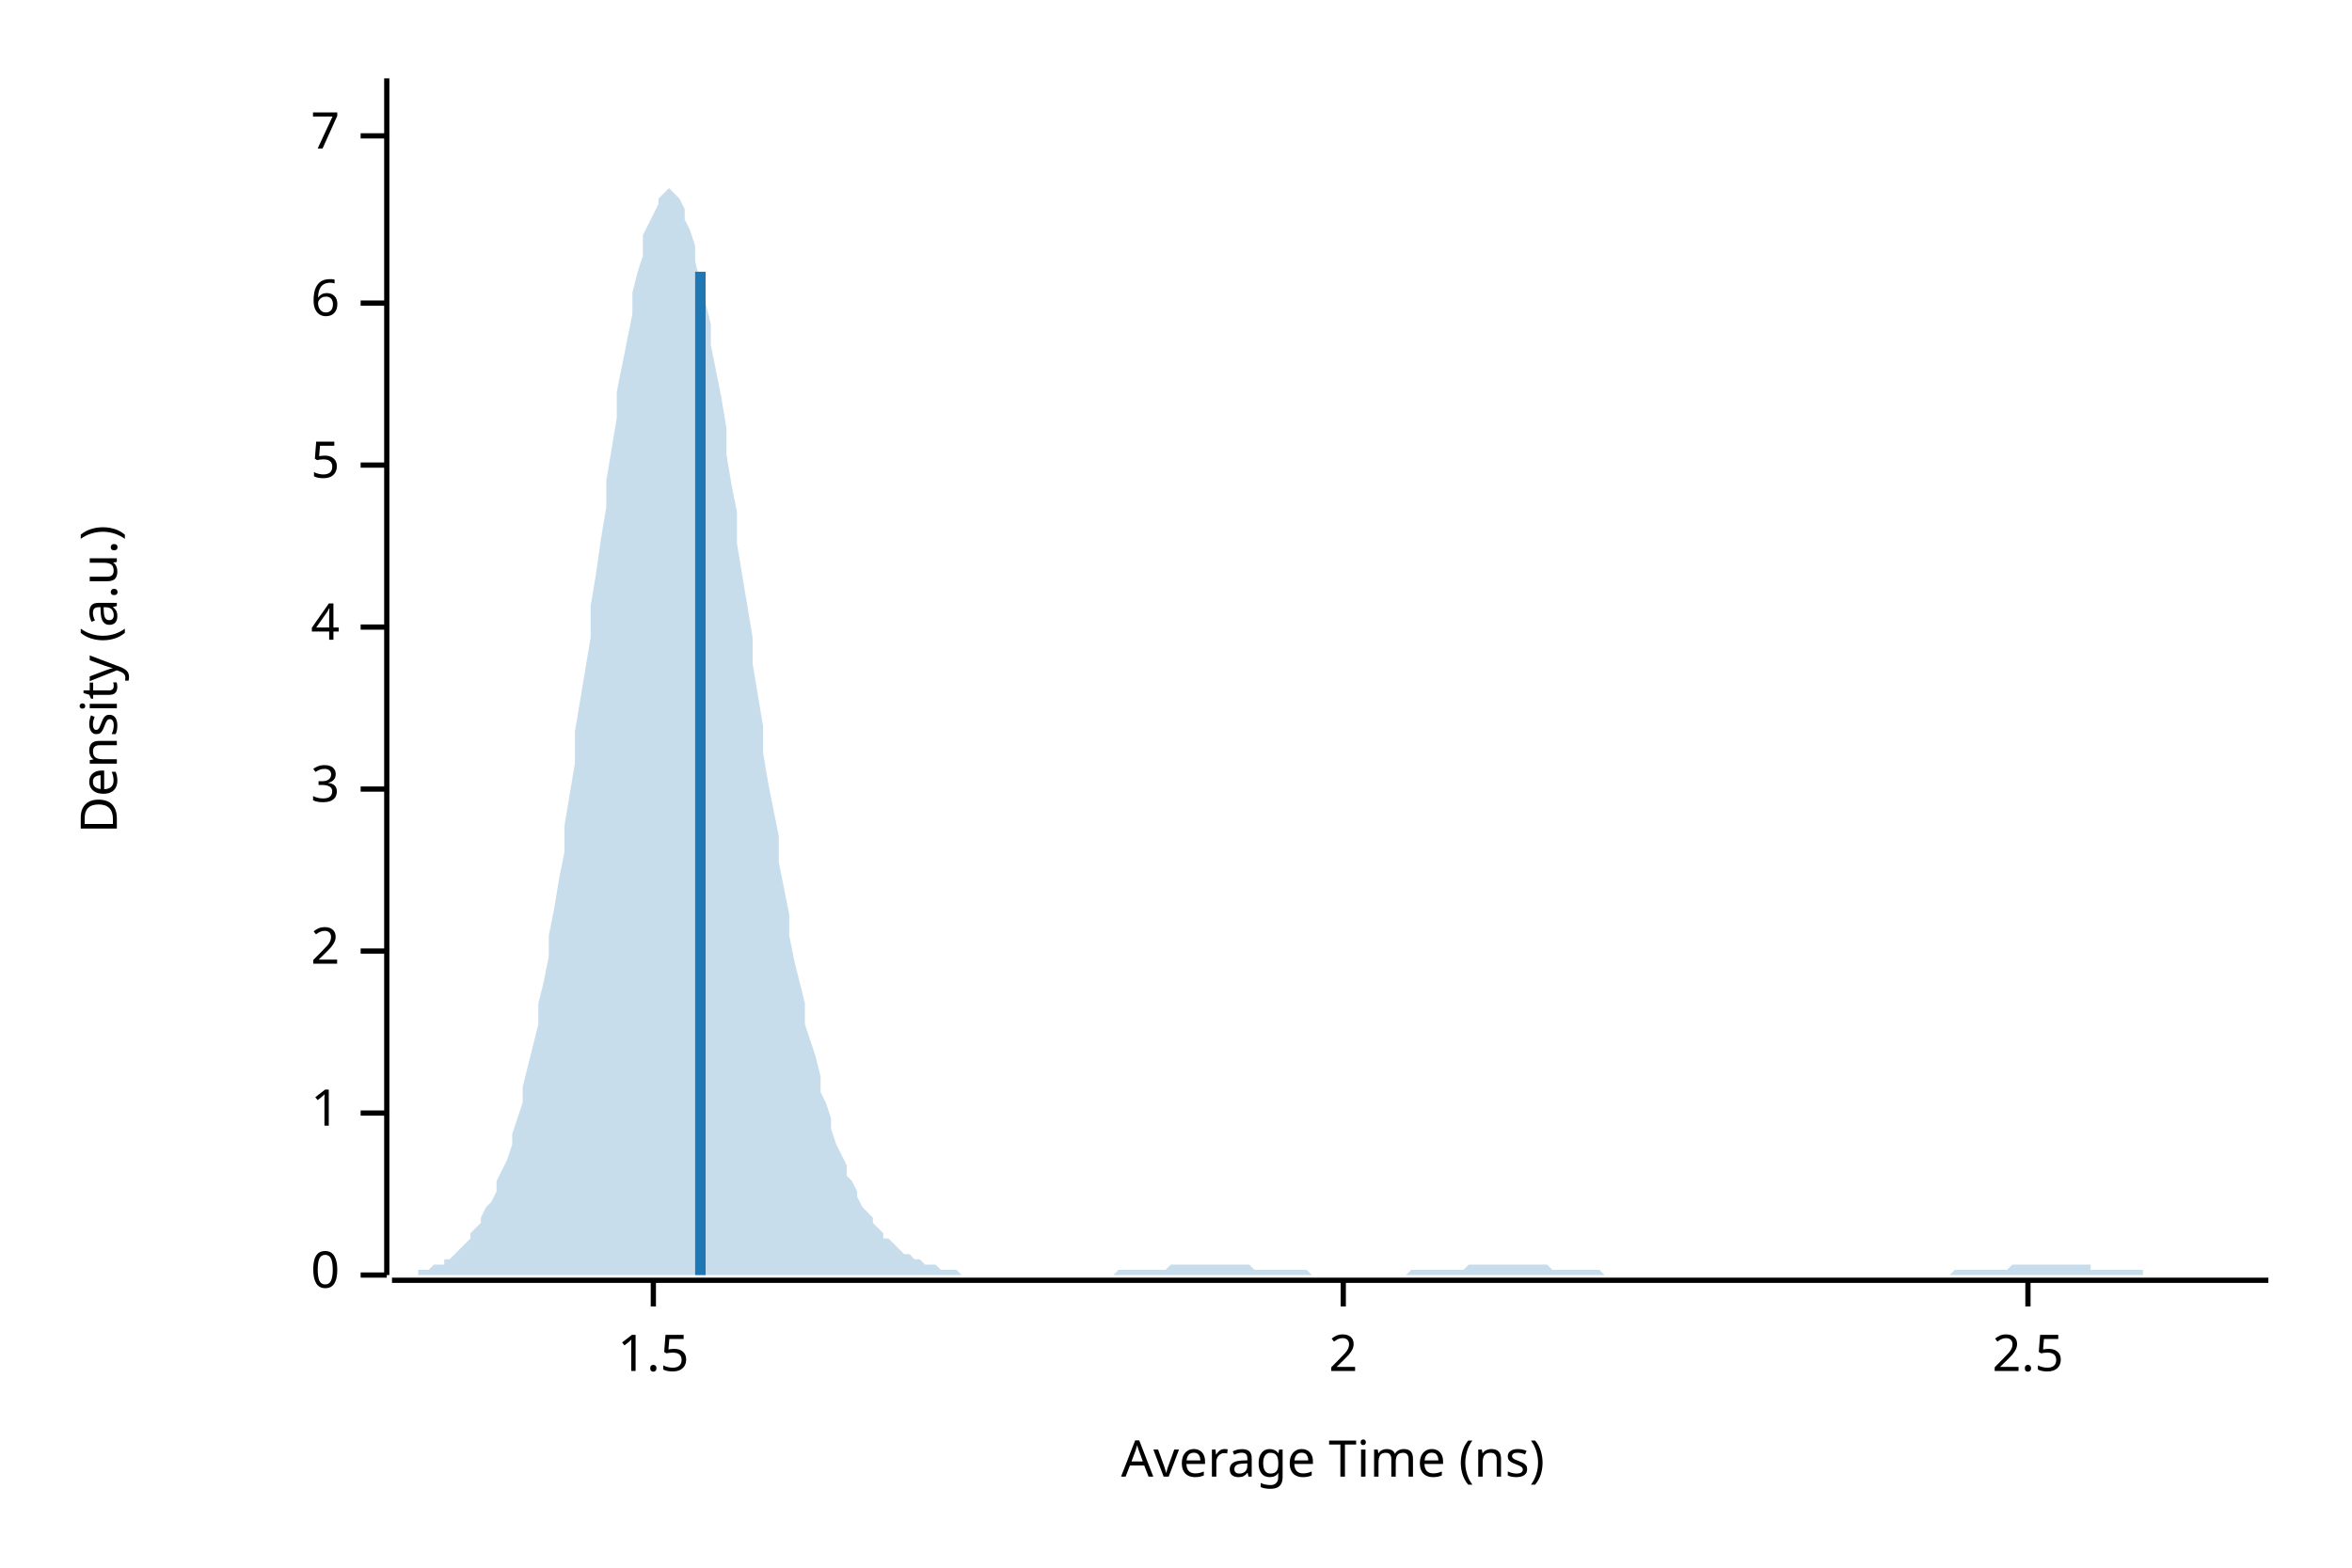
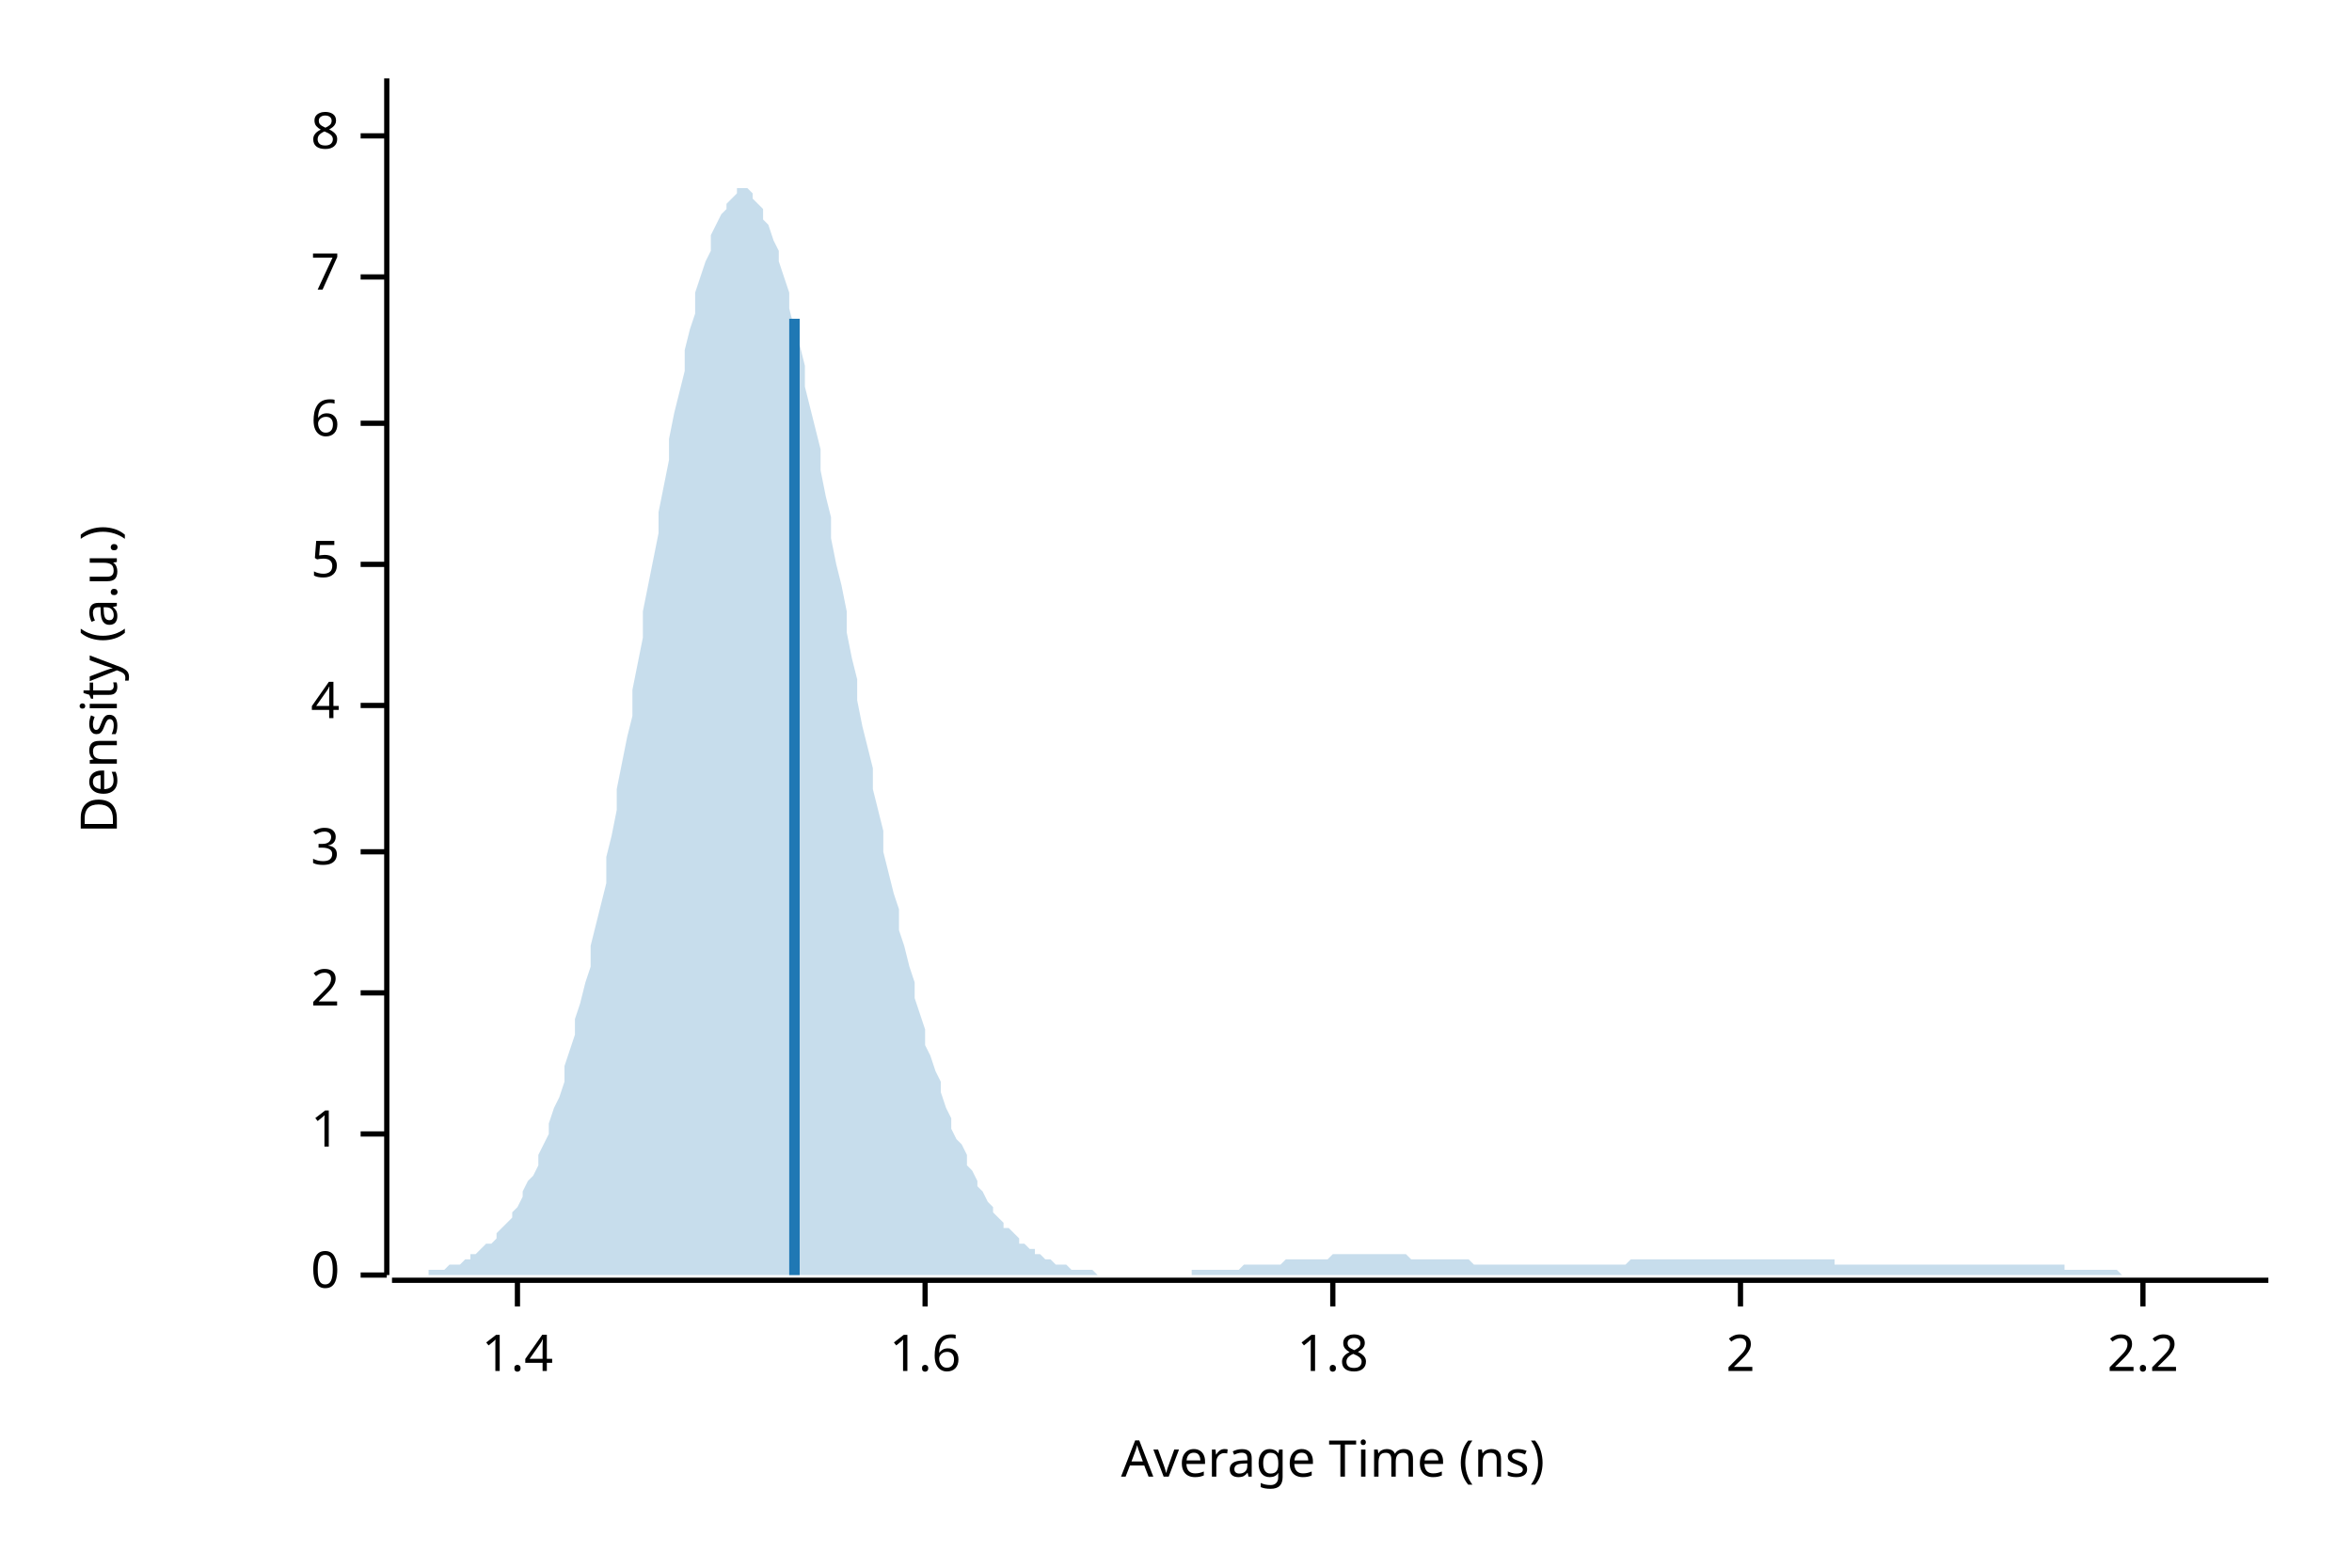
<svg xmlns="http://www.w3.org/2000/svg" width="450" height="300" viewBox="0 0 450 300">
  <text x="15" y="130" dy="0.76em" text-anchor="middle" font-family="sans-serif" font-size="9.677" opacity="1" fill="#000000" transform="rotate(270, 15, 130)">
Density (a.u.)
</text>
  <text x="255" y="285" dy="-0.5ex" text-anchor="middle" font-family="sans-serif" font-size="9.677" opacity="1" fill="#000000">
Average Time (ns)
</text>
  <polyline fill="none" opacity="1" stroke="#000000" stroke-width="1" points="74,15 74,244 " />
  <text x="65" y="244" dy="0.5ex" text-anchor="end" font-family="sans-serif" font-size="9.677" opacity="1" fill="#000000">
0
</text>
  <polyline fill="none" opacity="1" stroke="#000000" stroke-width="1" points="69,244 74,244 " />
-   <text x="65" y="213" dy="0.5ex" text-anchor="end" font-family="sans-serif" font-size="9.677" opacity="1" fill="#000000">
+   <text x="65" y="217" dy="0.5ex" text-anchor="end" font-family="sans-serif" font-size="9.677" opacity="1" fill="#000000">
1
</text>
-   <polyline fill="none" opacity="1" stroke="#000000" stroke-width="1" points="69,213 74,213 " />
-   <text x="65" y="182" dy="0.5ex" text-anchor="end" font-family="sans-serif" font-size="9.677" opacity="1" fill="#000000">
+   <polyline fill="none" opacity="1" stroke="#000000" stroke-width="1" points="69,217 74,217 " />
+   <text x="65" y="190" dy="0.5ex" text-anchor="end" font-family="sans-serif" font-size="9.677" opacity="1" fill="#000000">
2
</text>
-   <polyline fill="none" opacity="1" stroke="#000000" stroke-width="1" points="69,182 74,182 " />
-   <text x="65" y="151" dy="0.5ex" text-anchor="end" font-family="sans-serif" font-size="9.677" opacity="1" fill="#000000">
+   <polyline fill="none" opacity="1" stroke="#000000" stroke-width="1" points="69,190 74,190 " />
+   <text x="65" y="163" dy="0.5ex" text-anchor="end" font-family="sans-serif" font-size="9.677" opacity="1" fill="#000000">
3
</text>
-   <polyline fill="none" opacity="1" stroke="#000000" stroke-width="1" points="69,151 74,151 " />
-   <text x="65" y="120" dy="0.5ex" text-anchor="end" font-family="sans-serif" font-size="9.677" opacity="1" fill="#000000">
+   <polyline fill="none" opacity="1" stroke="#000000" stroke-width="1" points="69,163 74,163 " />
+   <text x="65" y="135" dy="0.5ex" text-anchor="end" font-family="sans-serif" font-size="9.677" opacity="1" fill="#000000">
4
</text>
-   <polyline fill="none" opacity="1" stroke="#000000" stroke-width="1" points="69,120 74,120 " />
-   <text x="65" y="89" dy="0.5ex" text-anchor="end" font-family="sans-serif" font-size="9.677" opacity="1" fill="#000000">
+   <polyline fill="none" opacity="1" stroke="#000000" stroke-width="1" points="69,135 74,135 " />
+   <text x="65" y="108" dy="0.5ex" text-anchor="end" font-family="sans-serif" font-size="9.677" opacity="1" fill="#000000">
5
</text>
-   <polyline fill="none" opacity="1" stroke="#000000" stroke-width="1" points="69,89 74,89 " />
-   <text x="65" y="58" dy="0.5ex" text-anchor="end" font-family="sans-serif" font-size="9.677" opacity="1" fill="#000000">
+   <polyline fill="none" opacity="1" stroke="#000000" stroke-width="1" points="69,108 74,108 " />
+   <text x="65" y="81" dy="0.5ex" text-anchor="end" font-family="sans-serif" font-size="9.677" opacity="1" fill="#000000">
6
</text>
-   <polyline fill="none" opacity="1" stroke="#000000" stroke-width="1" points="69,58 74,58 " />
+   <polyline fill="none" opacity="1" stroke="#000000" stroke-width="1" points="69,81 74,81 " />
+   <text x="65" y="53" dy="0.5ex" text-anchor="end" font-family="sans-serif" font-size="9.677" opacity="1" fill="#000000">
+ 7
+ </text>
+   <polyline fill="none" opacity="1" stroke="#000000" stroke-width="1" points="69,53 74,53 " />
  <text x="65" y="26" dy="0.5ex" text-anchor="end" font-family="sans-serif" font-size="9.677" opacity="1" fill="#000000">
- 7
+ 8
</text>
  <polyline fill="none" opacity="1" stroke="#000000" stroke-width="1" points="69,26 74,26 " />
  <polyline fill="none" opacity="1" stroke="#000000" stroke-width="1" points="75,245 434,245 " />
-   <text x="125" y="255" dy="0.76em" text-anchor="middle" font-family="sans-serif" font-size="9.677" opacity="1" fill="#000000">
- 1.5
+   <text x="99" y="255" dy="0.76em" text-anchor="middle" font-family="sans-serif" font-size="9.677" opacity="1" fill="#000000">
+ 1.4
</text>
-   <polyline fill="none" opacity="1" stroke="#000000" stroke-width="1" points="125,245 125,250 " />
-   <text x="257" y="255" dy="0.76em" text-anchor="middle" font-family="sans-serif" font-size="9.677" opacity="1" fill="#000000">
+   <polyline fill="none" opacity="1" stroke="#000000" stroke-width="1" points="99,245 99,250 " />
+   <text x="177" y="255" dy="0.76em" text-anchor="middle" font-family="sans-serif" font-size="9.677" opacity="1" fill="#000000">
+ 1.6
+ </text>
+   <polyline fill="none" opacity="1" stroke="#000000" stroke-width="1" points="177,245 177,250 " />
+   <text x="255" y="255" dy="0.76em" text-anchor="middle" font-family="sans-serif" font-size="9.677" opacity="1" fill="#000000">
+ 1.8
+ </text>
+   <polyline fill="none" opacity="1" stroke="#000000" stroke-width="1" points="255,245 255,250 " />
+   <text x="333" y="255" dy="0.76em" text-anchor="middle" font-family="sans-serif" font-size="9.677" opacity="1" fill="#000000">
2
</text>
-   <polyline fill="none" opacity="1" stroke="#000000" stroke-width="1" points="257,245 257,250 " />
-   <text x="388" y="255" dy="0.76em" text-anchor="middle" font-family="sans-serif" font-size="9.677" opacity="1" fill="#000000">
- 2.5
+   <polyline fill="none" opacity="1" stroke="#000000" stroke-width="1" points="333,245 333,250 " />
+   <text x="410" y="255" dy="0.76em" text-anchor="middle" font-family="sans-serif" font-size="9.677" opacity="1" fill="#000000">
+ 2.2
</text>
-   <polyline fill="none" opacity="1" stroke="#000000" stroke-width="1" points="388,245 388,250 " />
-   <polygon opacity="0.25" fill="#1F78B4" points="75,244 75,244 76,244 77,244 77,244 78,244 79,244 80,244 80,243 81,243 82,243 82,243 83,242 84,242 85,242 85,241 86,241 87,240 87,240 88,239 89,238 90,237 90,236 91,235 92,234 92,233 93,231 94,230 95,228 95,226 96,224 97,222 98,219 98,217 99,214 100,211 100,208 101,204 102,200 103,196 103,192 104,188 105,183 105,179 106,174 107,168 108,163 108,158 109,152 110,146 110,140 111,134 112,128 113,122 113,116 114,110 115,103 116,97 116,92 117,86 118,80 118,75 119,70 120,65 121,60 121,56 122,52 123,49 123,45 124,43 125,41 126,39 126,38 127,37 128,36 128,36 129,37 130,38 131,40 131,42 132,44 133,47 133,50 134,54 135,58 136,62 136,66 137,71 138,76 139,82 139,87 140,93 141,98 141,104 142,110 143,116 144,122 144,127 145,133 146,139 146,144 147,150 148,155 149,160 149,165 150,170 151,175 151,179 152,184 153,188 154,192 154,196 155,199 156,202 157,206 157,209 158,211 159,214 159,216 160,219 161,221 162,223 162,225 163,226 164,228 164,229 165,231 166,232 167,233 167,234 168,235 169,236 169,237 170,237 171,238 172,239 172,239 173,240 174,240 175,241 175,241 176,241 177,242 177,242 178,242 179,242 180,243 180,243 181,243 182,243 182,243 183,243 184,244 185,244 185,244 186,244 187,244 187,244 188,244 189,244 190,244 190,244 191,244 192,244 192,244 193,244 194,244 195,244 195,244 196,244 197,244 198,244 198,244 199,244 200,244 200,244 201,244 202,244 203,244 203,244 204,244 205,244 205,244 206,244 207,244 208,244 208,244 209,244 210,244 210,244 211,244 212,244 213,244 213,244 214,243 215,243 216,243 216,243 217,243 218,243 218,243 219,243 220,243 221,243 221,243 222,243 223,243 223,243 224,242 225,242 226,242 226,242 227,242 228,242 228,242 229,242 230,242 231,242 231,242 232,242 233,242 233,242 234,242 235,242 236,242 236,242 237,242 238,242 239,242 239,242 240,243 241,243 241,243 242,243 243,243 244,243 244,243 245,243 246,243 246,243 247,243 248,243 249,243 249,243 250,243 251,244 251,244 252,244 253,244 254,244 254,244 255,244 256,244 257,244 257,244 258,244 259,244 259,244 260,244 261,244 262,244 262,244 263,244 264,244 264,244 265,244 266,244 267,244 267,244 268,244 269,244 269,244 270,243 271,243 272,243 272,243 273,243 274,243 275,243 275,243 276,243 277,243 277,243 278,243 279,243 280,243 280,243 281,242 282,242 282,242 283,242 284,242 285,242 285,242 286,242 287,242 287,242 288,242 289,242 290,242 290,242 291,242 292,242 292,242 293,242 294,242 295,242 295,242 296,242 297,243 298,243 298,243 299,243 300,243 300,243 301,243 302,243 303,243 303,243 304,243 305,243 305,243 306,243 307,244 308,244 308,244 309,244 310,244 310,244 311,244 312,244 313,244 313,244 314,244 315,244 316,244 316,244 317,244 318,244 318,244 319,244 320,244 321,244 321,244 322,244 323,244 323,244 324,244 325,244 326,244 326,244 327,244 328,244 328,244 329,244 330,244 331,244 331,244 332,244 333,244 333,244 334,244 335,244 336,244 336,244 337,244 338,244 339,244 339,244 340,244 341,244 341,244 342,244 343,244 344,244 344,244 345,244 346,244 346,244 347,244 348,244 349,244 349,244 350,244 351,244 351,244 352,244 353,244 354,244 354,244 355,244 356,244 357,244 357,244 358,244 359,244 359,244 360,244 361,244 362,244 362,244 363,244 364,244 364,244 365,244 366,244 367,244 367,244 368,244 369,244 369,244 370,244 371,244 372,244 372,244 373,244 374,243 375,243 375,243 376,243 377,243 377,243 378,243 379,243 380,243 380,243 381,243 382,243 382,243 383,243 384,243 385,242 385,242 386,242 387,242 387,242 388,242 389,242 390,242 390,242 391,242 392,242 392,242 393,242 394,242 395,242 395,242 396,242 397,242 398,242 398,242 399,242 400,242 400,243 401,243 402,243 403,243 403,243 404,243 405,243 405,243 406,243 407,243 408,243 408,243 409,243 410,243 410,244 411,244 412,244 413,244 413,244 414,244 415,244 416,244 416,244 417,244 418,244 418,244 419,244 420,244 421,244 421,244 422,244 423,244 423,244 424,244 425,244 426,244 426,244 427,244 428,244 428,244 429,244 430,244 431,244 431,244 432,244 433,244 434,244 434,244 75,244 " />
-   <polyline fill="none" opacity="1" stroke="#1F78B4" stroke-width="2" points="134,244 134,52 " />
+   <polyline fill="none" opacity="1" stroke="#000000" stroke-width="1" points="410,245 410,250 " />
+   <polygon opacity="0.25" fill="#1F78B4" points="75,244 75,244 76,244 77,244 77,244 78,244 79,244 80,244 80,244 81,244 82,244 82,243 83,243 84,243 85,243 85,243 86,242 87,242 87,242 88,242 89,241 90,241 90,240 91,240 92,239 92,239 93,238 94,238 95,237 95,236 96,235 97,234 98,233 98,232 99,231 100,229 100,228 101,226 102,225 103,223 103,221 104,219 105,217 105,215 106,212 107,210 108,207 108,204 109,201 110,198 110,195 111,192 112,188 113,185 113,181 114,177 115,173 116,169 116,164 117,160 118,155 118,151 119,146 120,141 121,137 121,132 122,127 123,122 123,117 124,112 125,107 126,102 126,98 127,93 128,88 128,84 129,79 130,75 131,71 131,67 132,63 133,60 133,56 134,53 135,50 136,48 136,45 137,43 138,41 139,40 139,39 140,38 141,37 141,36 142,36 143,36 144,37 144,38 145,39 146,40 146,42 147,43 148,46 149,48 149,50 150,53 151,56 151,59 152,63 153,66 154,70 154,74 155,78 156,82 157,86 157,90 158,95 159,99 159,103 160,108 161,112 162,117 162,121 163,126 164,130 164,134 165,139 166,143 167,147 167,151 168,155 169,159 169,163 170,167 171,171 172,174 172,178 173,181 174,185 175,188 175,191 176,194 177,197 177,200 178,202 179,205 180,207 180,209 181,212 182,214 182,216 183,218 184,219 185,221 185,223 186,224 187,226 187,227 188,228 189,230 190,231 190,232 191,233 192,234 192,235 193,235 194,236 195,237 195,238 196,238 197,239 198,239 198,240 199,240 200,241 200,241 201,241 202,242 203,242 203,242 204,242 205,243 205,243 206,243 207,243 208,243 208,243 209,243 210,244 210,244 211,244 212,244 213,244 213,244 214,244 215,244 216,244 216,244 217,244 218,244 218,244 219,244 220,244 221,244 221,244 222,244 223,244 223,244 224,244 225,244 226,244 226,244 227,244 228,244 228,243 229,243 230,243 231,243 231,243 232,243 233,243 233,243 234,243 235,243 236,243 236,243 237,243 238,242 239,242 239,242 240,242 241,242 241,242 242,242 243,242 244,242 244,242 245,242 246,241 246,241 247,241 248,241 249,241 249,241 250,241 251,241 251,241 252,241 253,241 254,241 254,241 255,240 256,240 257,240 257,240 258,240 259,240 259,240 260,240 261,240 262,240 262,240 263,240 264,240 264,240 265,240 266,240 267,240 267,240 268,240 269,240 269,240 270,241 271,241 272,241 272,241 273,241 274,241 275,241 275,241 276,241 277,241 277,241 278,241 279,241 280,241 280,241 281,241 282,242 282,242 283,242 284,242 285,242 285,242 286,242 287,242 287,242 288,242 289,242 290,242 290,242 291,242 292,242 292,242 293,242 294,242 295,242 295,242 296,242 297,242 298,242 298,242 299,242 300,242 300,242 301,242 302,242 303,242 303,242 304,242 305,242 305,242 306,242 307,242 308,242 308,242 309,242 310,242 310,242 311,242 312,241 313,241 313,241 314,241 315,241 316,241 316,241 317,241 318,241 318,241 319,241 320,241 321,241 321,241 322,241 323,241 323,241 324,241 325,241 326,241 326,241 327,241 328,241 328,241 329,241 330,241 331,241 331,241 332,241 333,241 333,241 334,241 335,241 336,241 336,241 337,241 338,241 339,241 339,241 340,241 341,241 341,241 342,241 343,241 344,241 344,241 345,241 346,241 346,241 347,241 348,241 349,241 349,241 350,241 351,241 351,242 352,242 353,242 354,242 354,242 355,242 356,242 357,242 357,242 358,242 359,242 359,242 360,242 361,242 362,242 362,242 363,242 364,242 364,242 365,242 366,242 367,242 367,242 368,242 369,242 369,242 370,242 371,242 372,242 372,242 373,242 374,242 375,242 375,242 376,242 377,242 377,242 378,242 379,242 380,242 380,242 381,242 382,242 382,242 383,242 384,242 385,242 385,242 386,242 387,242 387,242 388,242 389,242 390,242 390,242 391,242 392,242 392,242 393,242 394,242 395,242 395,243 396,243 397,243 398,243 398,243 399,243 400,243 400,243 401,243 402,243 403,243 403,243 404,243 405,243 405,243 406,244 407,244 408,244 408,244 409,244 410,244 410,244 411,244 412,244 413,244 413,244 414,244 415,244 416,244 416,244 417,244 418,244 418,244 419,244 420,244 421,244 421,244 422,244 423,244 423,244 424,244 425,244 426,244 426,244 427,244 428,244 428,244 429,244 430,244 431,244 431,244 432,244 433,244 434,244 434,244 75,244 " />
+   <polyline fill="none" opacity="1" stroke="#1F78B4" stroke-width="2" points="152,244 152,61 " />
</svg>
